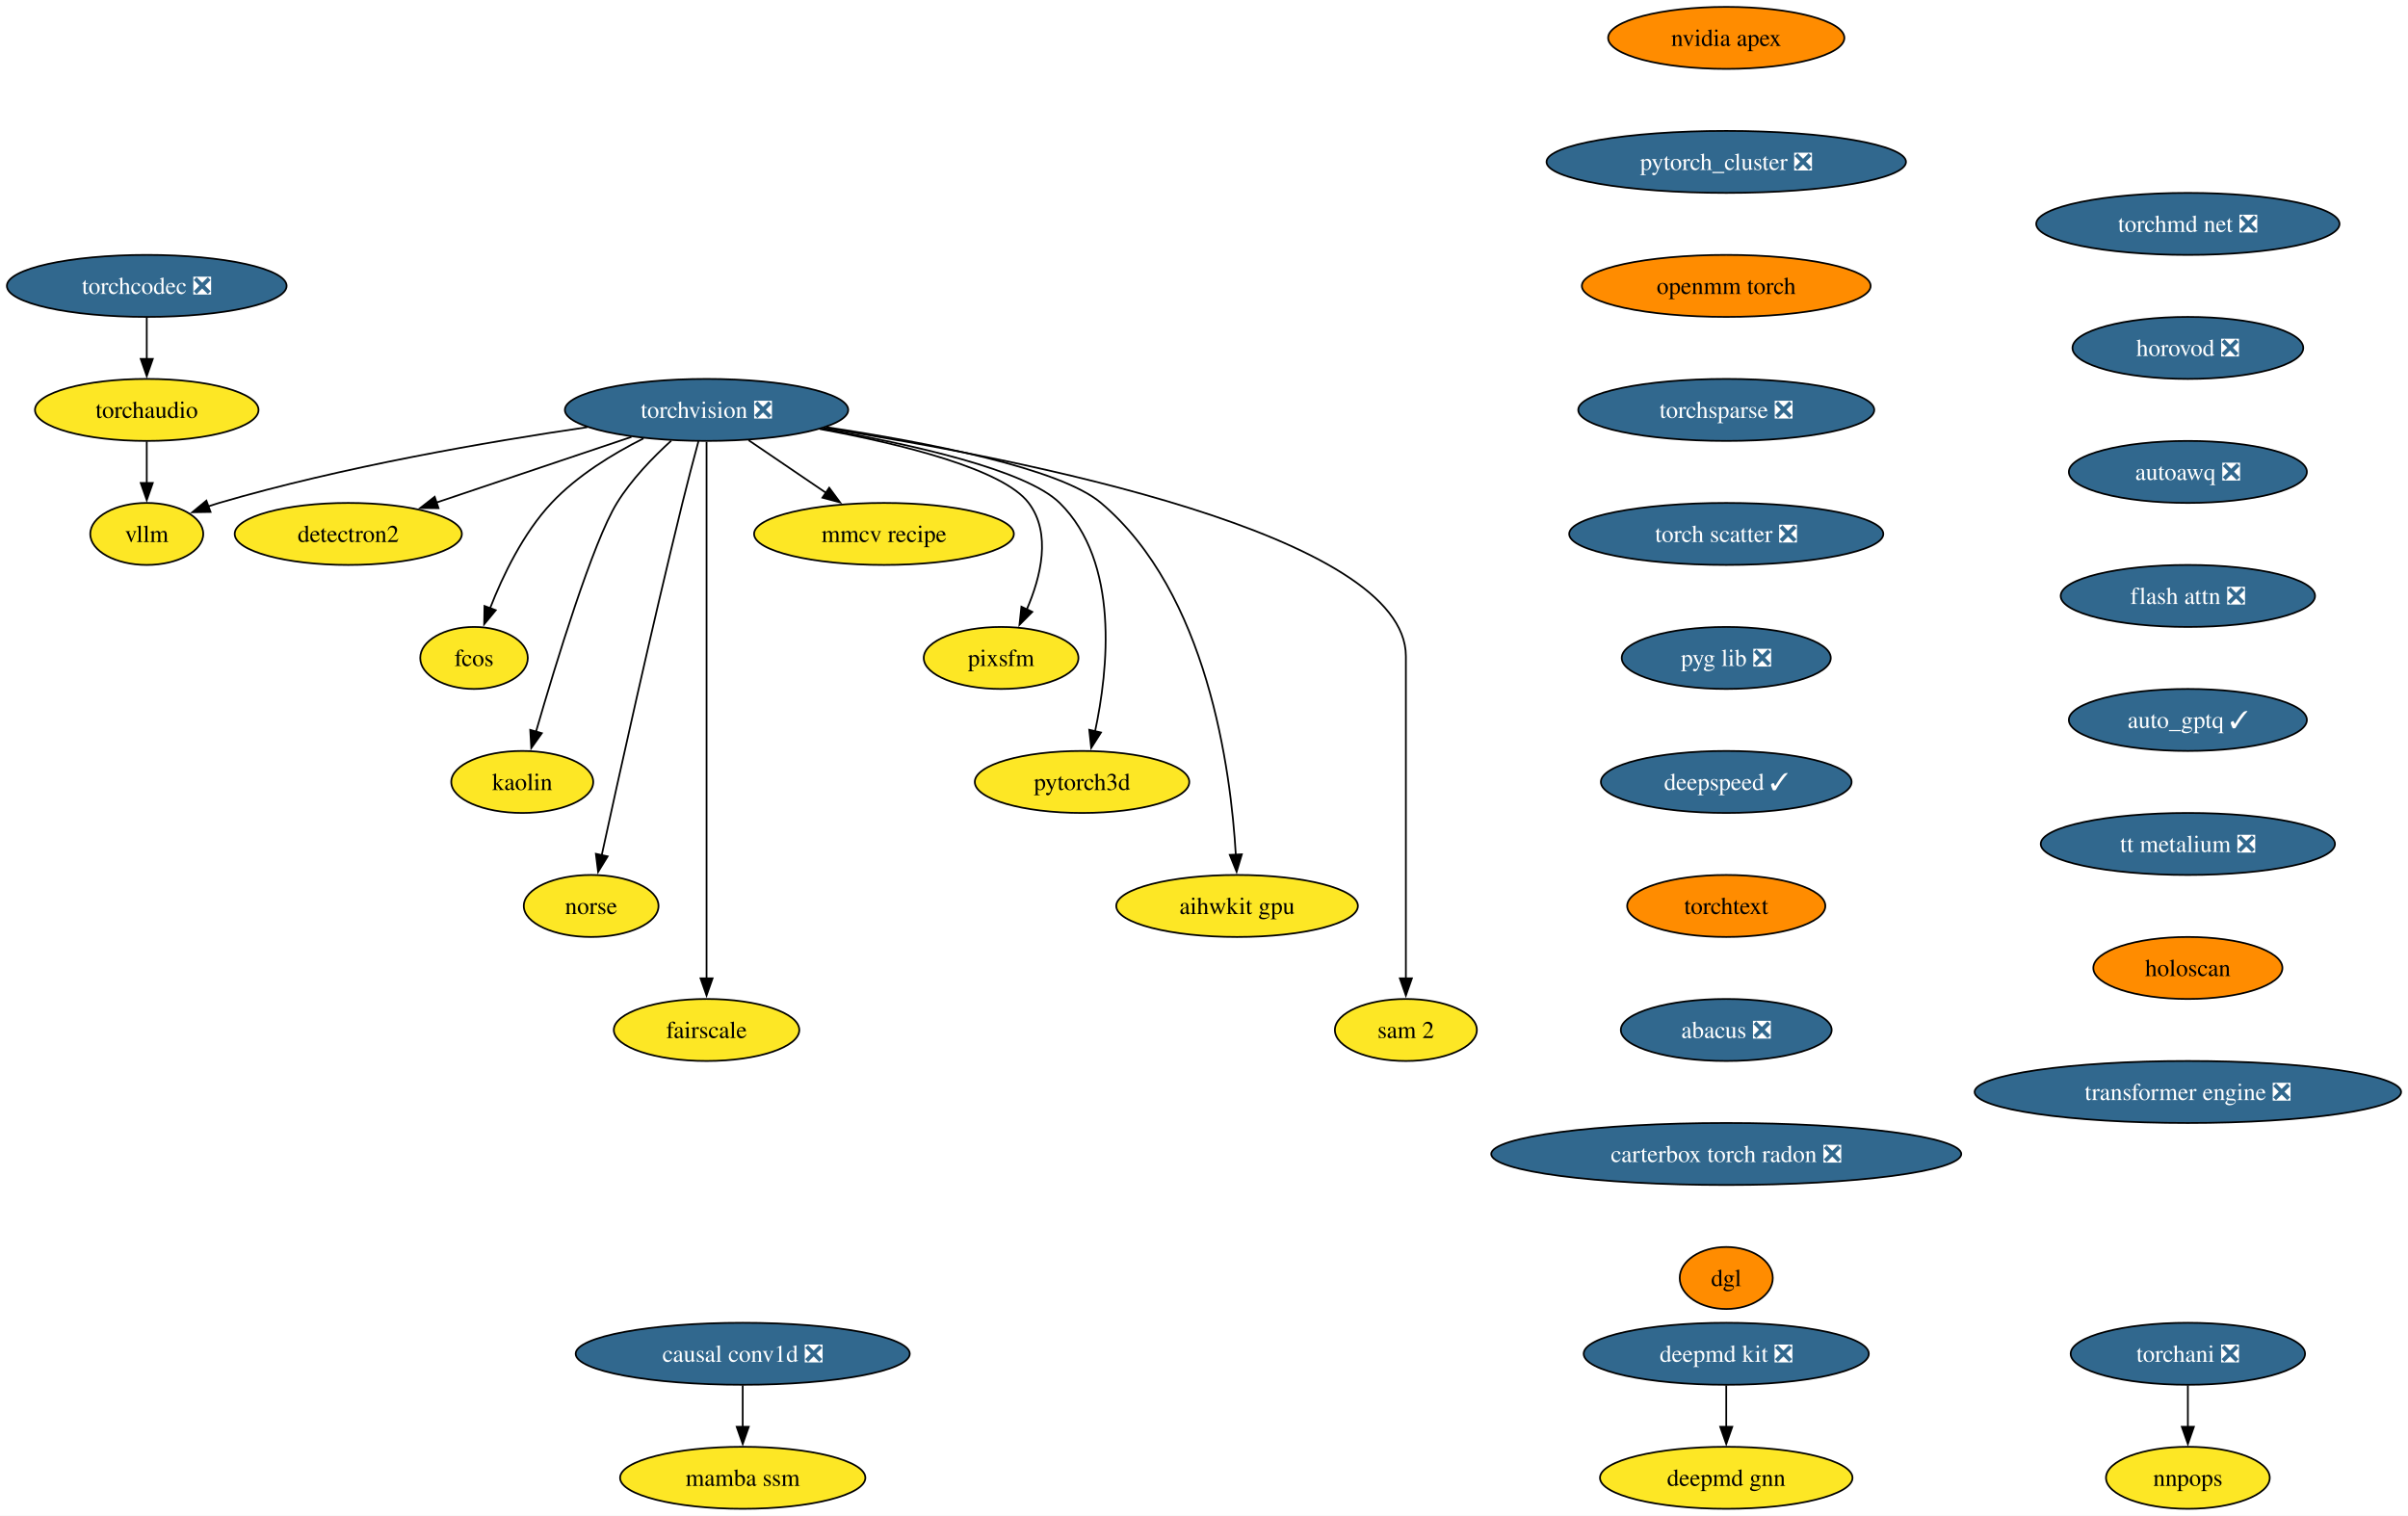
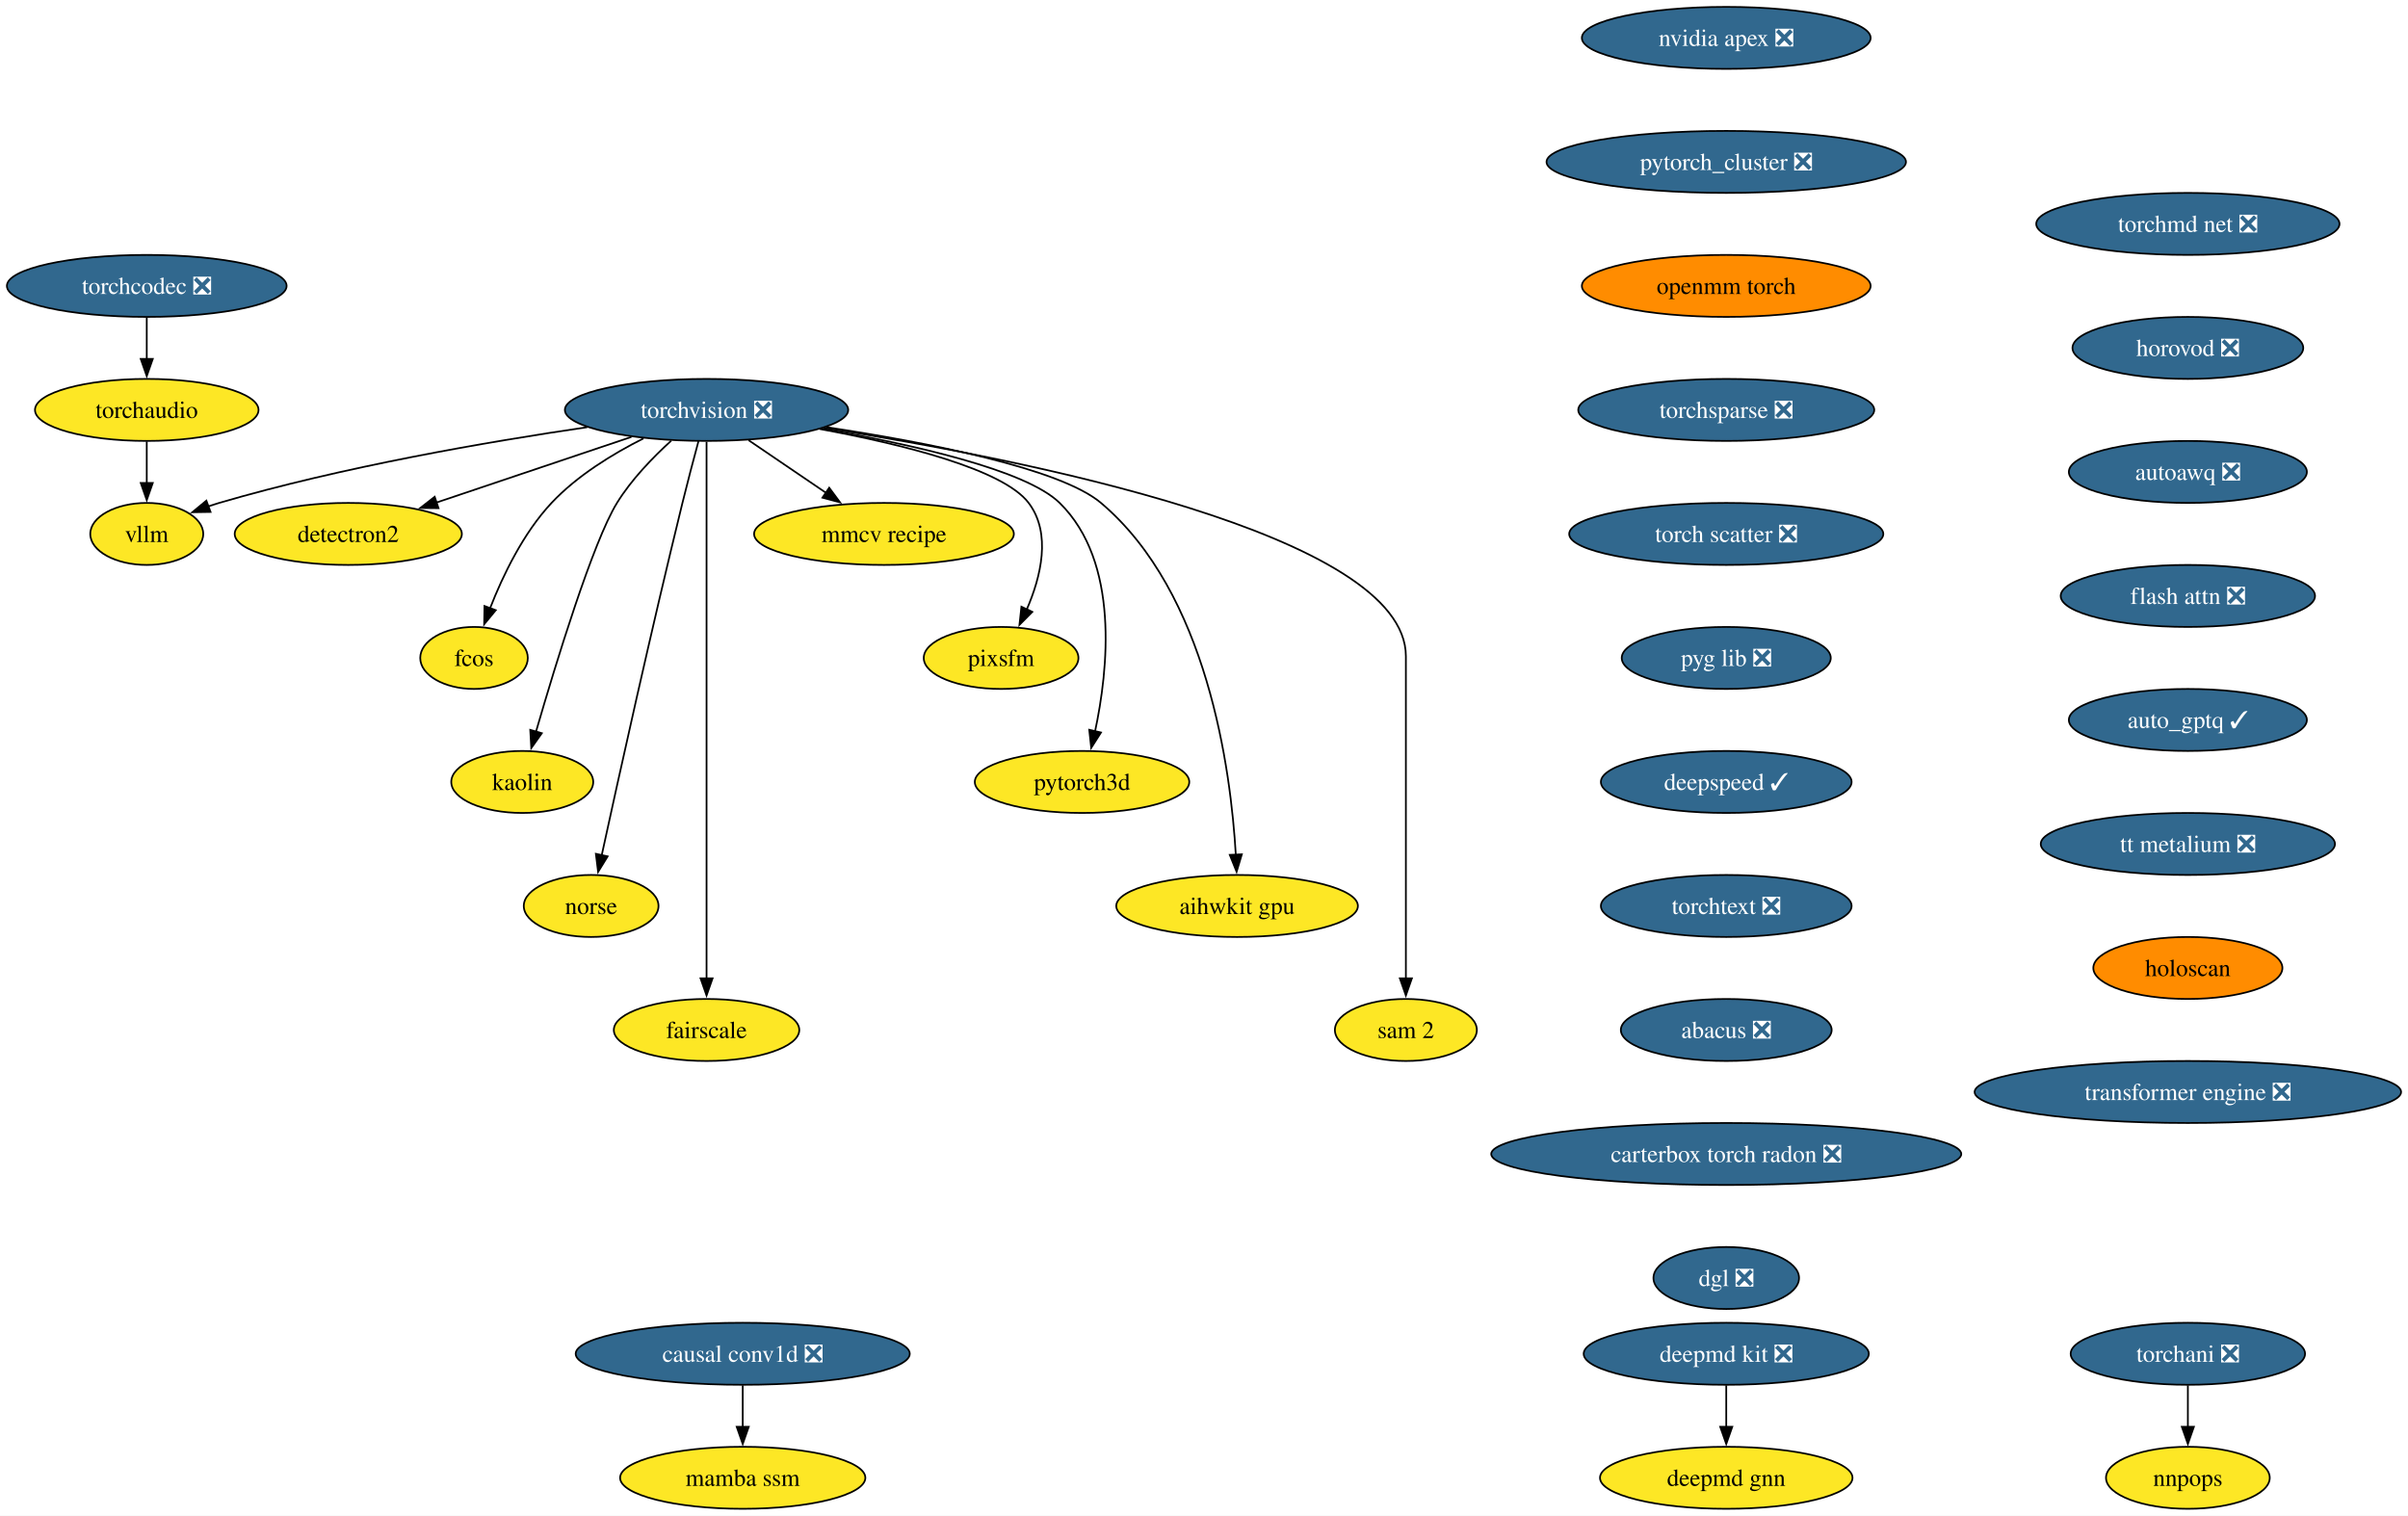
<svg xmlns="http://www.w3.org/2000/svg" xmlns:xlink="http://www.w3.org/1999/xlink" width="1398pt" height="880pt" viewBox="0.00 0.00 1398.00 880.00">
  <g id="graph0" class="graph" transform="scale(1 1) rotate(0) translate(4 876)">
    <polygon fill="white" stroke="none" points="-4,4 -4,-876 1394.01,-876 1394.01,4 -4,4" />
    <g id="node1" class="node">
      <g id="a_node1">
        <a xlink:href="https://github.com/conda-forge/torchvision-feedstock/pull/125" xlink:title="torchvision ❎">
          <ellipse fill="#31688e" stroke="black" cx="406.2" cy="-638" rx="82.25" ry="18" />
          <text xml:space="preserve" text-anchor="middle" x="406.2" y="-633.33" font-family="Times,serif" font-size="14.00" fill="white">torchvision ❎</text>
        </a>
      </g>
    </g>
    <g id="node2" class="node">
      <g id="a_node2">
        <a xlink:href="https://github.com/conda-forge/detectron2-feedstock" xlink:title="detectron2">
          <ellipse fill="#fde725" stroke="black" cx="198.2" cy="-566" rx="65.94" ry="18" />
          <text xml:space="preserve" text-anchor="middle" x="198.2" y="-561.33" font-family="Times,serif" font-size="14.00">detectron2</text>
        </a>
      </g>
    </g>
    <g id="edge1" class="edge">
      <path fill="none" stroke="black" d="M362.59,-622.33C329.59,-611.22 284.18,-595.94 249.44,-584.25" />
      <polygon fill="black" stroke="black" points="250.6,-580.94 240,-581.07 248.37,-587.58 250.6,-580.94" />
    </g>
    <g id="node3" class="node">
      <g id="a_node3">
        <a xlink:href="https://github.com/conda-forge/fcos-feedstock" xlink:title="fcos">
          <ellipse fill="#fde725" stroke="black" cx="271.2" cy="-494" rx="31.22" ry="18" />
          <text xml:space="preserve" text-anchor="middle" x="271.2" y="-489.32" font-family="Times,serif" font-size="14.00">fcos</text>
        </a>
      </g>
    </g>
    <g id="edge2" class="edge">
      <path fill="none" stroke="black" d="M369.59,-621.46C351.79,-612.51 331.08,-599.87 316.2,-584 299.74,-566.45 287.89,-541.73 280.5,-522.8" />
      <polygon fill="black" stroke="black" points="283.83,-521.73 277.09,-513.56 277.27,-524.16 283.83,-521.73" />
    </g>
    <g id="node4" class="node">
      <g id="a_node4">
        <a xlink:href="https://github.com/conda-forge/kaolin-feedstock" xlink:title="kaolin">
          <ellipse fill="#fde725" stroke="black" cx="299.2" cy="-422" rx="41.21" ry="18" />
          <text xml:space="preserve" text-anchor="middle" x="299.2" y="-417.32" font-family="Times,serif" font-size="14.00">kaolin</text>
        </a>
      </g>
    </g>
    <g id="edge3" class="edge">
      <path fill="none" stroke="black" d="M385.67,-620.11C375.05,-610.47 362.59,-597.61 354.2,-584 340.26,-561.39 318.76,-491.11 307.21,-451.28" />
      <polygon fill="black" stroke="black" points="310.57,-450.31 304.44,-441.67 303.84,-452.25 310.57,-450.31" />
    </g>
    <g id="node5" class="node">
      <g id="a_node5">
        <a xlink:href="https://github.com/conda-forge/norse-feedstock" xlink:title="norse">
          <ellipse fill="#fde725" stroke="black" cx="339.2" cy="-350" rx="39.11" ry="18" />
          <text xml:space="preserve" text-anchor="middle" x="339.2" y="-345.32" font-family="Times,serif" font-size="14.00">norse</text>
        </a>
      </g>
    </g>
    <g id="edge4" class="edge">
      <path fill="none" stroke="black" d="M401.51,-619.85C398.71,-609.49 395.15,-596.01 392.2,-584 374.15,-510.54 354.92,-423.51 345.35,-379.51" />
      <polygon fill="black" stroke="black" points="348.78,-378.8 343.24,-369.77 341.94,-380.29 348.78,-378.8" />
    </g>
    <g id="node6" class="node">
      <g id="a_node6">
        <a xlink:href="https://github.com/conda-forge/fairscale-feedstock" xlink:title="fairscale">
          <ellipse fill="#fde725" stroke="black" cx="406.2" cy="-278" rx="53.84" ry="18" />
          <text xml:space="preserve" text-anchor="middle" x="406.2" y="-273.32" font-family="Times,serif" font-size="14.00">fairscale</text>
        </a>
      </g>
    </g>
    <g id="edge5" class="edge">
      <path fill="none" stroke="black" d="M406.2,-619.51C406.2,-592.71 406.2,-539.87 406.2,-495 406.2,-495 406.2,-495 406.2,-421 406.2,-381.74 406.2,-336.38 406.2,-307.69" />
      <polygon fill="black" stroke="black" points="409.7,-308 406.2,-298 402.7,-308 409.7,-308" />
    </g>
    <g id="node7" class="node">
      <g id="a_node7">
        <a xlink:href="https://github.com/conda-forge/mmcv-recipe-feedstock" xlink:title="mmcv recipe">
          <ellipse fill="#fde725" stroke="black" cx="509.2" cy="-566" rx="75.41" ry="18" />
          <text xml:space="preserve" text-anchor="middle" x="509.2" y="-561.33" font-family="Times,serif" font-size="14.00">mmcv recipe</text>
        </a>
      </g>
    </g>
    <g id="edge6" class="edge">
      <path fill="none" stroke="black" d="M430.61,-620.41C444.08,-611.26 461,-599.76 475.69,-589.77" />
      <polygon fill="black" stroke="black" points="477.41,-592.84 483.71,-584.32 473.47,-587.05 477.41,-592.84" />
    </g>
    <g id="node8" class="node">
      <g id="a_node8">
        <a xlink:href="https://github.com/conda-forge/pixsfm-feedstock" xlink:title="pixsfm">
          <ellipse fill="#fde725" stroke="black" cx="577.2" cy="-494" rx="44.9" ry="18" />
          <text xml:space="preserve" text-anchor="middle" x="577.2" y="-489.32" font-family="Times,serif" font-size="14.00">pixsfm</text>
        </a>
      </g>
    </g>
    <g id="edge7" class="edge">
      <path fill="none" stroke="black" d="M471.88,-626.94C519.61,-618.13 578.34,-603.65 593.2,-584 606.56,-566.33 600.33,-541.1 592.05,-522.02" />
      <polygon fill="black" stroke="black" points="595.32,-520.75 587.86,-513.23 589,-523.76 595.32,-520.75" />
    </g>
    <g id="node9" class="node">
      <g id="a_node9">
        <a xlink:href="https://github.com/conda-forge/pytorch3d-feedstock" xlink:title="pytorch3d">
          <ellipse fill="#fde725" stroke="black" cx="624.2" cy="-422" rx="62.26" ry="18" />
          <text xml:space="preserve" text-anchor="middle" x="624.2" y="-417.32" font-family="Times,serif" font-size="14.00">pytorch3d</text>
        </a>
      </g>
    </g>
    <g id="edge8" class="edge">
      <path fill="none" stroke="black" d="M472.94,-627.11C524.97,-618.1 591.59,-603.26 611.2,-584 646.13,-549.69 639.46,-487.29 631.69,-451.07" />
      <polygon fill="black" stroke="black" points="635.2,-450.72 629.52,-441.78 628.38,-452.31 635.2,-450.72" />
    </g>
    <g id="node10" class="node">
      <g id="a_node10">
        <a xlink:href="https://github.com/conda-forge/aihwkit-gpu-feedstock" xlink:title="aihwkit gpu">
          <ellipse fill="#fde725" stroke="black" cx="714.2" cy="-350" rx="70.15" ry="18" />
          <text xml:space="preserve" text-anchor="middle" x="714.2" y="-345.32" font-family="Times,serif" font-size="14.00">aihwkit gpu</text>
        </a>
      </g>
    </g>
    <g id="edge9" class="edge">
      <path fill="none" stroke="black" d="M475.72,-627.99C533.96,-619.2 611.32,-604.19 635.2,-584 696.98,-531.78 710.59,-429.31 713.48,-379.51" />
      <polygon fill="black" stroke="black" points="716.97,-379.99 713.93,-369.84 709.97,-379.67 716.97,-379.99" />
    </g>
    <g id="node11" class="node">
      <g id="a_node11">
        <a xlink:href="https://github.com/conda-forge/sam-2-feedstock" xlink:title="sam 2">
          <ellipse fill="#fde725" stroke="black" cx="812.2" cy="-278" rx="41.21" ry="18" />
          <text xml:space="preserve" text-anchor="middle" x="812.2" y="-273.32" font-family="Times,serif" font-size="14.00">sam 2</text>
        </a>
      </g>
    </g>
    <g id="edge10" class="edge">
      <path fill="none" stroke="black" d="M474.15,-627.56C589.73,-609.57 812.2,-565.75 812.2,-495 812.2,-495 812.2,-495 812.2,-421 812.2,-381.74 812.2,-336.38 812.2,-307.69" />
      <polygon fill="black" stroke="black" points="815.7,-308 812.2,-298 808.7,-308 815.7,-308" />
    </g>
    <g id="node12" class="node">
      <g id="a_node12">
        <a xlink:href="https://github.com/conda-forge/vllm-feedstock" xlink:title="vllm">
          <ellipse fill="#fde725" stroke="black" cx="81.2" cy="-566" rx="32.79" ry="18" />
          <text xml:space="preserve" text-anchor="middle" x="81.2" y="-561.33" font-family="Times,serif" font-size="14.00">vllm</text>
        </a>
      </g>
    </g>
    <g id="edge11" class="edge">
      <path fill="none" stroke="black" d="M336.96,-627.98C279.1,-619.5 194.8,-604.97 123.2,-584 121.1,-583.39 118.97,-582.71 116.83,-581.98" />
      <polygon fill="black" stroke="black" points="118.24,-578.77 107.65,-578.6 115.82,-585.34 118.24,-578.77" />
    </g>
    <g id="node13" class="node">
      <g id="a_node13">
        <a xlink:href="https://github.com/conda-forge/deepmd-kit-feedstock/pull/106" xlink:title="deepmd kit ❎">
          <ellipse fill="#31688e" stroke="black" cx="998.2" cy="-90" rx="82.77" ry="18" />
          <text xml:space="preserve" text-anchor="middle" x="998.2" y="-85.33" font-family="Times,serif" font-size="14.00" fill="white">deepmd kit ❎</text>
        </a>
      </g>
    </g>
    <g id="node14" class="node">
      <g id="a_node14">
        <a xlink:href="https://github.com/conda-forge/deepmd-gnn-feedstock" xlink:title="deepmd gnn">
          <ellipse fill="#fde725" stroke="black" cx="998.2" cy="-18" rx="73.3" ry="18" />
          <text xml:space="preserve" text-anchor="middle" x="998.2" y="-13.32" font-family="Times,serif" font-size="14.00">deepmd gnn</text>
        </a>
      </g>
    </g>
    <g id="edge12" class="edge">
      <path fill="none" stroke="black" d="M998.2,-71.7C998.2,-64.41 998.2,-55.73 998.2,-47.54" />
      <polygon fill="black" stroke="black" points="1001.7,-47.62 998.2,-37.62 994.7,-47.62 1001.7,-47.62" />
    </g>
    <g id="node15" class="node">
      <g id="a_node15">
-         <a xlink:href="https://github.com/conda-forge/nvidia-apex-feedstock" xlink:title="nvidia apex">
-           <ellipse fill="#ff8c00" stroke="black" cx="998.2" cy="-854" rx="68.57" ry="18" />
-           <text xml:space="preserve" text-anchor="middle" x="998.2" y="-849.33" font-family="Times,serif" font-size="14.00">nvidia apex</text>
+         <a xlink:href="https://github.com/conda-forge/nvidia-apex-feedstock/pull/61" xlink:title="nvidia apex ❎">
+           <ellipse fill="#31688e" stroke="black" cx="998.2" cy="-854" rx="83.83" ry="18" />
+           <text xml:space="preserve" text-anchor="middle" x="998.2" y="-849.33" font-family="Times,serif" font-size="14.00" fill="white">nvidia apex ❎</text>
        </a>
      </g>
    </g>
    <g id="node16" class="node">
      <g id="a_node16">
        <a xlink:href="https://github.com/conda-forge/pytorch_cluster-feedstock/pull/63" xlink:title="pytorch_cluster ❎">
          <ellipse fill="#31688e" stroke="black" cx="998.2" cy="-782" rx="104.35" ry="18" />
          <text xml:space="preserve" text-anchor="middle" x="998.2" y="-777.33" font-family="Times,serif" font-size="14.00" fill="white">pytorch_cluster ❎</text>
        </a>
      </g>
    </g>
    <g id="node17" class="node">
      <g id="a_node17">
        <a xlink:href="https://github.com/conda-forge/openmm-torch-feedstock" xlink:title="openmm torch">
          <ellipse fill="#ff8c00" stroke="black" cx="998.2" cy="-710" rx="83.83" ry="18" />
          <text xml:space="preserve" text-anchor="middle" x="998.2" y="-705.33" font-family="Times,serif" font-size="14.00">openmm torch</text>
        </a>
      </g>
    </g>
    <g id="node20" class="node">
      <g id="a_node20">
        <a xlink:href="https://github.com/conda-forge/torchsparse-feedstock/pull/42" xlink:title="torchsparse ❎">
          <ellipse fill="#31688e" stroke="black" cx="998.2" cy="-638" rx="85.93" ry="18" />
          <text xml:space="preserve" text-anchor="middle" x="998.2" y="-633.33" font-family="Times,serif" font-size="14.00" fill="white">torchsparse ❎</text>
        </a>
      </g>
    </g>
    <g id="node18" class="node">
      <g id="a_node18">
        <a xlink:href="https://github.com/conda-forge/torchani-feedstock/pull/50" xlink:title="torchani ❎">
          <ellipse fill="#31688e" stroke="black" cx="1266.2" cy="-90" rx="68.04" ry="18" />
          <text xml:space="preserve" text-anchor="middle" x="1266.2" y="-85.33" font-family="Times,serif" font-size="14.00" fill="white">torchani ❎</text>
        </a>
      </g>
    </g>
    <g id="node19" class="node">
      <g id="a_node19">
        <a xlink:href="https://github.com/conda-forge/nnpops-feedstock" xlink:title="nnpops">
          <ellipse fill="#fde725" stroke="black" cx="1266.2" cy="-18" rx="47.53" ry="18" />
          <text xml:space="preserve" text-anchor="middle" x="1266.2" y="-13.32" font-family="Times,serif" font-size="14.00">nnpops</text>
        </a>
      </g>
    </g>
    <g id="edge15" class="edge">
      <path fill="none" stroke="black" d="M1266.2,-71.7C1266.2,-64.41 1266.2,-55.73 1266.2,-47.54" />
      <polygon fill="black" stroke="black" points="1269.7,-47.62 1266.2,-37.62 1262.7,-47.62 1269.7,-47.62" />
    </g>
    <g id="node21" class="node">
      <g id="a_node21">
        <a xlink:href="https://github.com/conda-forge/torch-scatter-feedstock/pull/44" xlink:title="torch scatter ❎">
          <ellipse fill="#31688e" stroke="black" cx="998.2" cy="-566" rx="91.19" ry="18" />
          <text xml:space="preserve" text-anchor="middle" x="998.2" y="-561.33" font-family="Times,serif" font-size="14.00" fill="white">torch scatter ❎</text>
        </a>
      </g>
    </g>
    <g id="node22" class="node">
      <g id="a_node22">
        <a xlink:href="https://github.com/conda-forge/pyg-lib-feedstock/pull/40" xlink:title="pyg lib ❎">
          <ellipse fill="#31688e" stroke="black" cx="998.2" cy="-494" rx="60.68" ry="18" />
          <text xml:space="preserve" text-anchor="middle" x="998.2" y="-489.32" font-family="Times,serif" font-size="14.00" fill="white">pyg lib ❎</text>
        </a>
      </g>
    </g>
    <g id="node23" class="node">
      <g id="a_node23">
        <a xlink:href="https://github.com/conda-forge/deepspeed-feedstock/pull/99" xlink:title="deepspeed ✓">
          <ellipse fill="#31688e" stroke="black" cx="998.2" cy="-422" rx="72.78" ry="18" />
          <text xml:space="preserve" text-anchor="middle" x="998.2" y="-417.32" font-family="Times,serif" font-size="14.00" fill="white">deepspeed ✓</text>
        </a>
      </g>
    </g>
    <g id="node24" class="node">
      <g id="a_node24">
-         <a xlink:href="https://github.com/conda-forge/torchtext-feedstock" xlink:title="torchtext">
-           <ellipse fill="#ff8c00" stroke="black" cx="998.2" cy="-350" rx="57.52" ry="18" />
-           <text xml:space="preserve" text-anchor="middle" x="998.2" y="-345.32" font-family="Times,serif" font-size="14.00">torchtext</text>
+         <a xlink:href="https://github.com/conda-forge/torchtext-feedstock/pull/35" xlink:title="torchtext ❎">
+           <ellipse fill="#31688e" stroke="black" cx="998.2" cy="-350" rx="72.78" ry="18" />
+           <text xml:space="preserve" text-anchor="middle" x="998.2" y="-345.32" font-family="Times,serif" font-size="14.00" fill="white">torchtext ❎</text>
        </a>
      </g>
    </g>
    <g id="node25" class="node">
      <g id="a_node25">
        <a xlink:href="https://github.com/conda-forge/abacus-feedstock/pull/66" xlink:title="abacus ❎">
          <ellipse fill="#31688e" stroke="black" cx="998.2" cy="-278" rx="61.2" ry="18" />
          <text xml:space="preserve" text-anchor="middle" x="998.2" y="-273.32" font-family="Times,serif" font-size="14.00" fill="white">abacus ❎</text>
        </a>
      </g>
    </g>
    <g id="node26" class="node">
      <g id="a_node26">
        <a xlink:href="https://github.com/conda-forge/carterbox-torch-radon-feedstock/pull/20" xlink:title="carterbox torch radon ❎">
          <ellipse fill="#31688e" stroke="black" cx="998.2" cy="-206" rx="136.44" ry="18" />
          <text xml:space="preserve" text-anchor="middle" x="998.2" y="-201.33" font-family="Times,serif" font-size="14.00" fill="white">carterbox torch radon ❎</text>
        </a>
      </g>
    </g>
    <g id="node27" class="node">
      <g id="a_node27">
-         <a xlink:href="https://github.com/conda-forge/dgl-feedstock" xlink:title="dgl">
-           <ellipse fill="#ff8c00" stroke="black" cx="998.2" cy="-134" rx="27.01" ry="18" />
-           <text xml:space="preserve" text-anchor="middle" x="998.2" y="-129.32" font-family="Times,serif" font-size="14.00">dgl</text>
+         <a xlink:href="https://github.com/conda-forge/dgl-feedstock/pull/60" xlink:title="dgl ❎">
+           <ellipse fill="#31688e" stroke="black" cx="998.2" cy="-134" rx="42.26" ry="18" />
+           <text xml:space="preserve" text-anchor="middle" x="998.2" y="-129.32" font-family="Times,serif" font-size="14.00" fill="white">dgl ❎</text>
        </a>
      </g>
    </g>
    <g id="node28" class="node">
      <g id="a_node28">
        <a xlink:href="https://github.com/conda-forge/torchmd-net-feedstock/pull/66" xlink:title="torchmd net ❎">
          <ellipse fill="#31688e" stroke="black" cx="1266.2" cy="-746" rx="88.04" ry="18" />
          <text xml:space="preserve" text-anchor="middle" x="1266.2" y="-741.33" font-family="Times,serif" font-size="14.00" fill="white">torchmd net ❎</text>
        </a>
      </g>
    </g>
    <g id="node29" class="node">
      <g id="a_node29">
        <a xlink:href="https://github.com/conda-forge/horovod-feedstock/pull/29" xlink:title="horovod ❎">
          <ellipse fill="#31688e" stroke="black" cx="1266.2" cy="-674" rx="66.99" ry="18" />
          <text xml:space="preserve" text-anchor="middle" x="1266.2" y="-669.33" font-family="Times,serif" font-size="14.00" fill="white">horovod ❎</text>
        </a>
      </g>
    </g>
    <g id="node30" class="node">
      <g id="a_node30">
        <a xlink:href="https://github.com/conda-forge/autoawq-feedstock/pull/33" xlink:title="autoawq ❎">
          <ellipse fill="#31688e" stroke="black" cx="1266.2" cy="-602" rx="69.1" ry="18" />
          <text xml:space="preserve" text-anchor="middle" x="1266.2" y="-597.33" font-family="Times,serif" font-size="14.00" fill="white">autoawq ❎</text>
        </a>
      </g>
    </g>
    <g id="node31" class="node">
      <g id="a_node31">
        <a xlink:href="https://github.com/conda-forge/flash-attn-feedstock/pull/41" xlink:title="flash attn ❎">
          <ellipse fill="#31688e" stroke="black" cx="1266.2" cy="-530" rx="73.83" ry="18" />
          <text xml:space="preserve" text-anchor="middle" x="1266.2" y="-525.33" font-family="Times,serif" font-size="14.00" fill="white">flash attn ❎</text>
        </a>
      </g>
    </g>
    <g id="node32" class="node">
      <g id="a_node32">
        <a xlink:href="https://github.com/conda-forge/auto_gptq-feedstock/pull/18" xlink:title="auto_gptq ✓">
          <ellipse fill="#31688e" stroke="black" cx="1266.2" cy="-458" rx="69.1" ry="18" />
          <text xml:space="preserve" text-anchor="middle" x="1266.2" y="-453.32" font-family="Times,serif" font-size="14.00" fill="white">auto_gptq ✓</text>
        </a>
      </g>
    </g>
    <g id="node33" class="node">
      <g id="a_node33">
        <a xlink:href="https://github.com/conda-forge/tt-metalium-feedstock/pull/15" xlink:title="tt metalium ❎">
          <ellipse fill="#31688e" stroke="black" cx="1266.2" cy="-386" rx="85.41" ry="18" />
          <text xml:space="preserve" text-anchor="middle" x="1266.2" y="-381.32" font-family="Times,serif" font-size="14.00" fill="white">tt metalium ❎</text>
        </a>
      </g>
    </g>
    <g id="node35" class="node">
      <g id="a_node35">
        <a xlink:href="https://github.com/conda-forge/holoscan-feedstock" xlink:title="holoscan">
          <ellipse fill="#ff8c00" stroke="black" cx="1266.2" cy="-314" rx="54.89" ry="18" />
          <text xml:space="preserve" text-anchor="middle" x="1266.2" y="-309.32" font-family="Times,serif" font-size="14.00">holoscan</text>
        </a>
      </g>
    </g>
    <g id="node34" class="node">
      <g id="a_node34">
        <a xlink:href="https://github.com/conda-forge/torchaudio-feedstock" xlink:title="torchaudio">
          <ellipse fill="#fde725" stroke="black" cx="81.2" cy="-638" rx="64.89" ry="18" />
          <text xml:space="preserve" text-anchor="middle" x="81.2" y="-633.33" font-family="Times,serif" font-size="14.00">torchaudio</text>
        </a>
      </g>
    </g>
    <g id="edge29" class="edge">
      <path fill="none" stroke="black" d="M81.2,-619.7C81.2,-612.41 81.2,-603.73 81.2,-595.54" />
      <polygon fill="black" stroke="black" points="84.7,-595.62 81.2,-585.62 77.7,-595.62 84.7,-595.62" />
    </g>
    <g id="node36" class="node">
      <g id="a_node36">
        <a xlink:href="https://github.com/conda-forge/transformer-engine-feedstock/pull/18" xlink:title="transformer engine ❎">
          <ellipse fill="#31688e" stroke="black" cx="1266.2" cy="-242" rx="123.81" ry="18" />
          <text xml:space="preserve" text-anchor="middle" x="1266.2" y="-237.32" font-family="Times,serif" font-size="14.00" fill="white">transformer engine ❎</text>
        </a>
      </g>
    </g>
    <g id="node37" class="node">
      <g id="a_node37">
        <a xlink:href="https://github.com/conda-forge/torchcodec-feedstock/pull/35" xlink:title="torchcodec ❎">
          <ellipse fill="#31688e" stroke="black" cx="81.2" cy="-710" rx="81.2" ry="18" />
          <text xml:space="preserve" text-anchor="middle" x="81.2" y="-705.33" font-family="Times,serif" font-size="14.00" fill="white">torchcodec ❎</text>
        </a>
      </g>
    </g>
    <g id="edge32" class="edge">
      <path fill="none" stroke="black" d="M81.2,-691.7C81.2,-684.41 81.2,-675.73 81.2,-667.54" />
      <polygon fill="black" stroke="black" points="84.7,-667.62 81.2,-657.62 77.7,-667.62 84.7,-667.62" />
    </g>
    <g id="node38" class="node">
      <g id="a_node38">
        <a xlink:href="https://github.com/conda-forge/causal-conv1d-feedstock/pull/12" xlink:title="causal conv1d ❎">
          <ellipse fill="#31688e" stroke="black" cx="427.2" cy="-90" rx="96.98" ry="18" />
          <text xml:space="preserve" text-anchor="middle" x="427.2" y="-85.33" font-family="Times,serif" font-size="14.00" fill="white">causal conv1d ❎</text>
        </a>
      </g>
    </g>
    <g id="node39" class="node">
      <g id="a_node39">
        <a xlink:href="https://github.com/conda-forge/mamba-ssm-feedstock" xlink:title="mamba ssm">
          <ellipse fill="#fde725" stroke="black" cx="427.2" cy="-18" rx="71.2" ry="18" />
          <text xml:space="preserve" text-anchor="middle" x="427.2" y="-13.32" font-family="Times,serif" font-size="14.00">mamba ssm</text>
        </a>
      </g>
    </g>
    <g id="edge33" class="edge">
      <path fill="none" stroke="black" d="M427.2,-71.7C427.2,-64.41 427.2,-55.73 427.2,-47.54" />
      <polygon fill="black" stroke="black" points="430.7,-47.62 427.2,-37.62 423.7,-47.62 430.7,-47.62" />
    </g>
  </g>
</svg>
